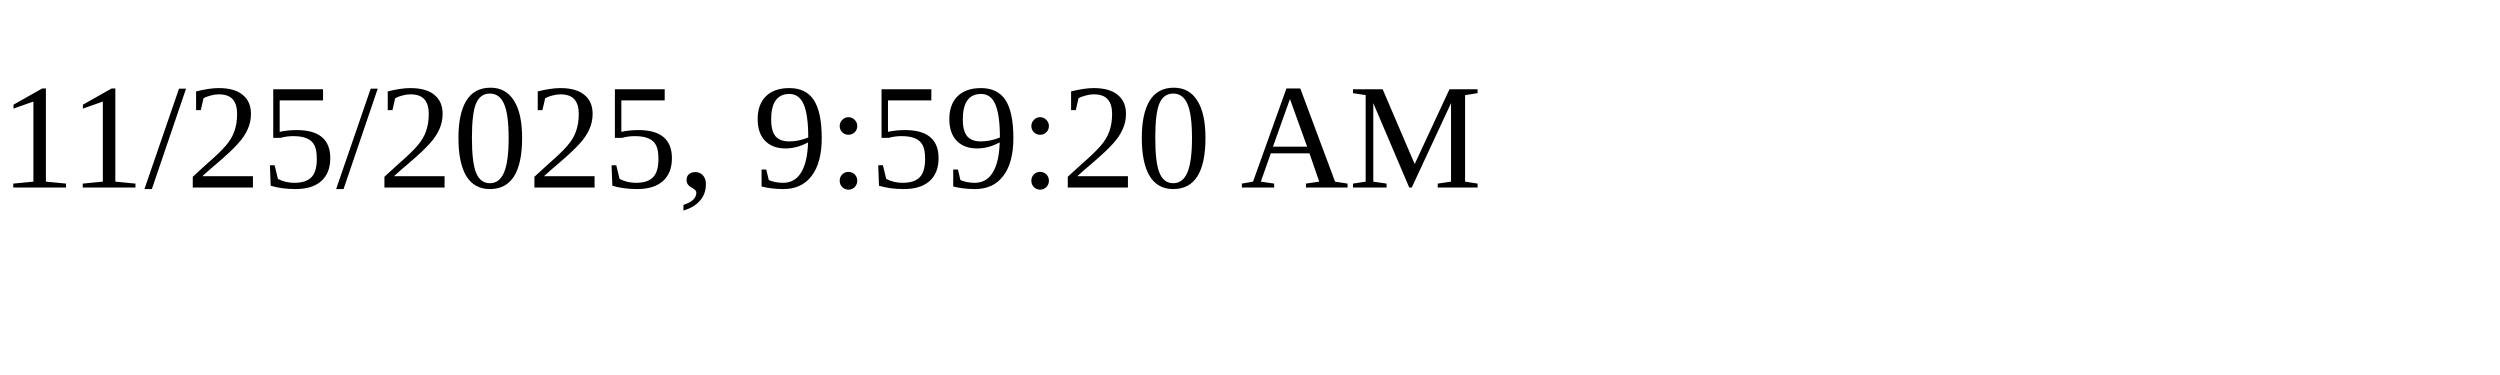
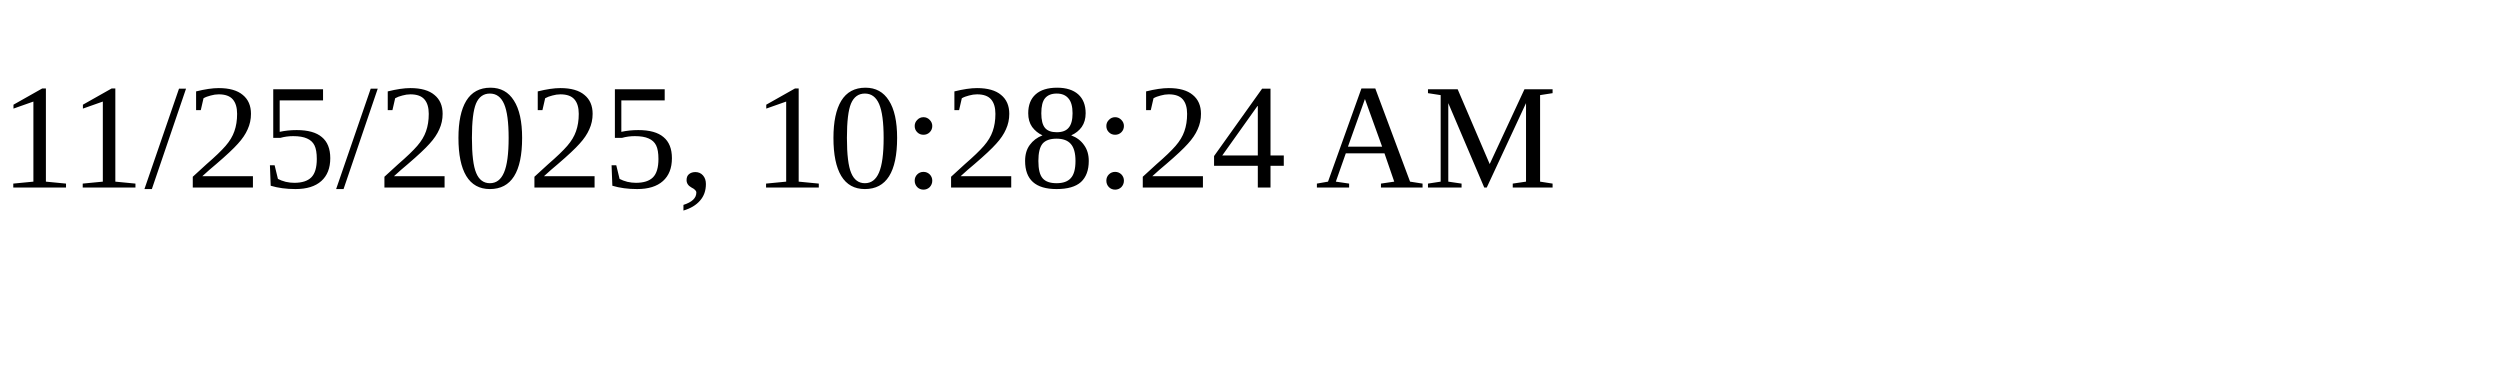
<svg xmlns="http://www.w3.org/2000/svg" height="30" width="200">
-   <text x="0" y="15">11/25/2025, 9:59:20 AM</text>
+   <text x="0" y="15">11/25/2025, 10:28:24 AM</text>
</svg>
